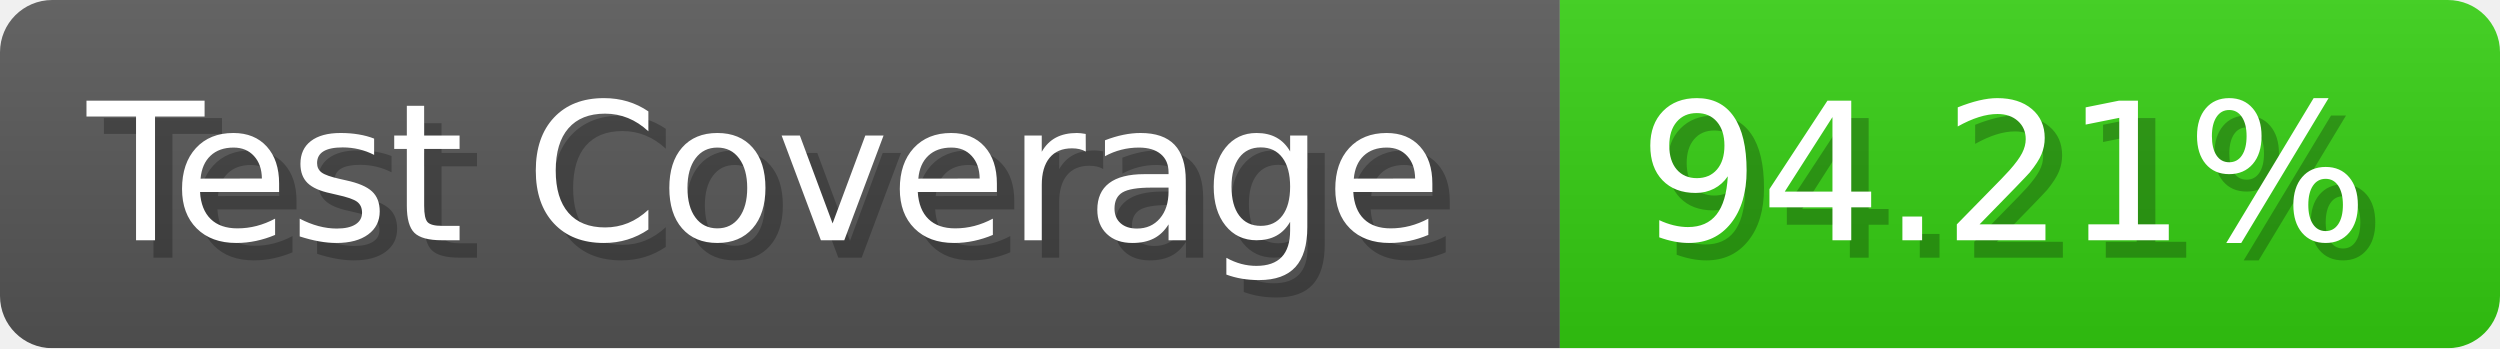
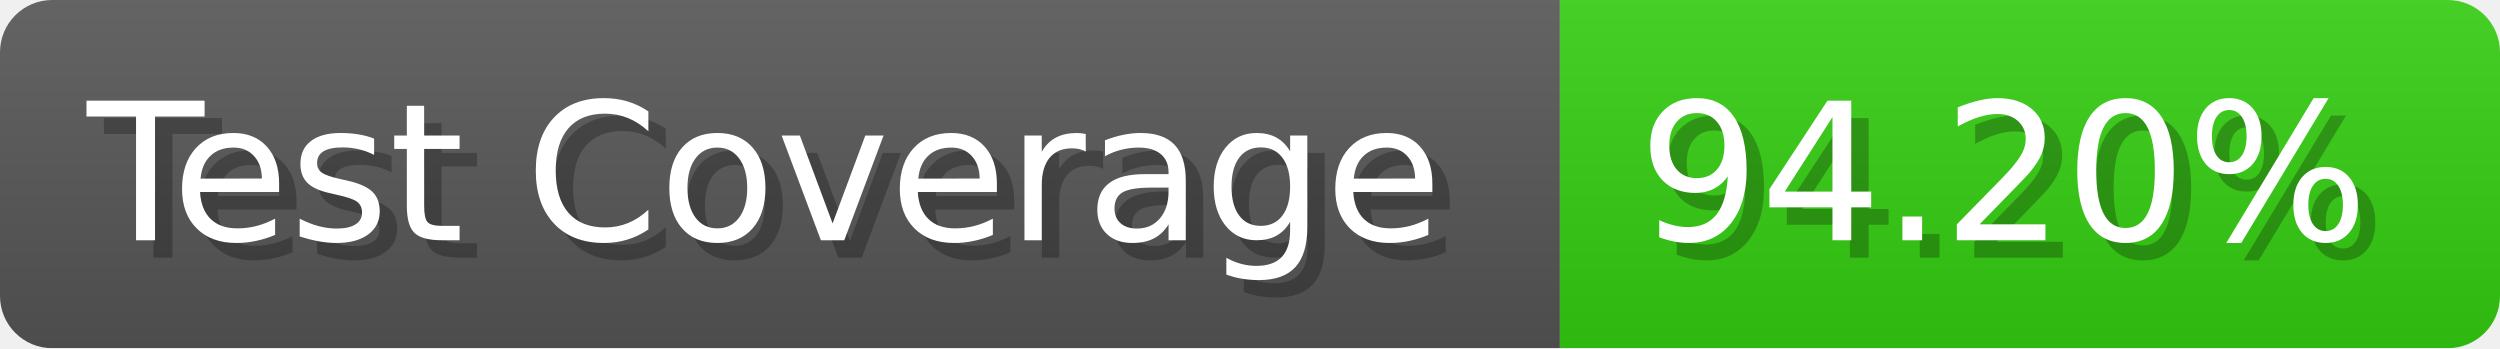
- <svg xmlns="http://www.w3.org/2000/svg" width="143.6" height="20" viewBox="0 0 1436 200" role="img" aria-label="Test Coverage: 94.21%">
+ <svg xmlns="http://www.w3.org/2000/svg" width="143.6" height="20" viewBox="0 0 1436 200" role="img" aria-label="Test Coverage: 94.20%">
  <linearGradient id="a" x2="0" y2="100%">
    <stop offset="0" stop-opacity=".1" stop-color="#EEE" />
    <stop offset="1" stop-opacity=".1" />
  </linearGradient>
  <mask id="m">
    <rect width="1436" height="200" rx="30" fill="#FFF" />
  </mask>
  <g mask="url(#m)">
    <rect width="896" height="200" fill="#555" />
    <rect width="540" height="200" fill="#3C1" x="896" />
    <rect width="1436" height="200" fill="url(#a)" />
  </g>
  <g aria-hidden="true" fill="#fff" text-anchor="start" font-family="Verdana,DejaVu Sans,sans-serif" font-size="110">
    <text x="60" y="148" textLength="796" fill="#000" opacity="0.25">Test Coverage</text>
    <text x="50" y="138" textLength="796">Test Coverage</text>
-     <text x="951" y="148" textLength="440" fill="#000" opacity="0.25">94.21%</text>
-     <text x="941" y="138" textLength="440">94.21%</text>
+     <text x="951" y="148" textLength="440" fill="#000" opacity="0.25">94.20%</text>
+     <text x="941" y="138" textLength="440">94.20%</text>
  </g>
</svg>
